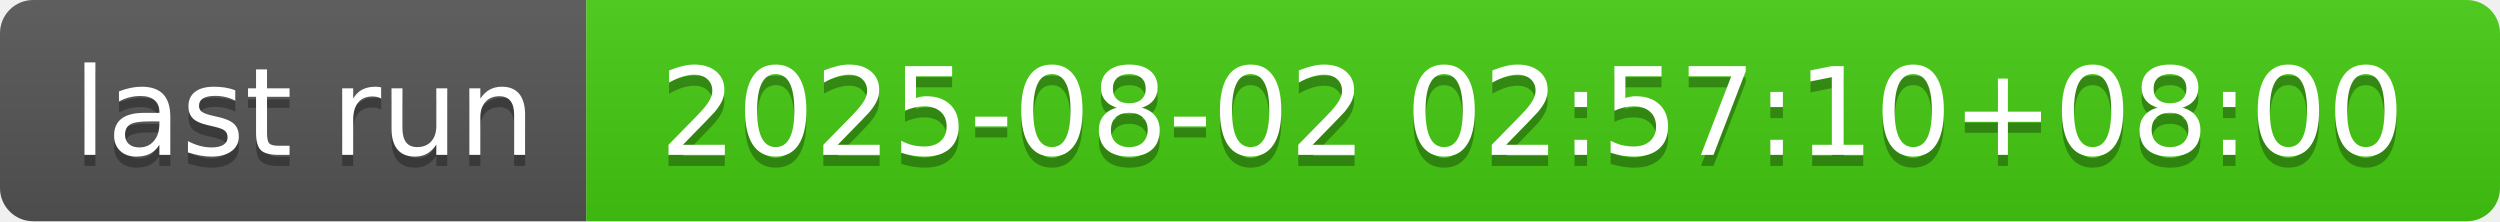
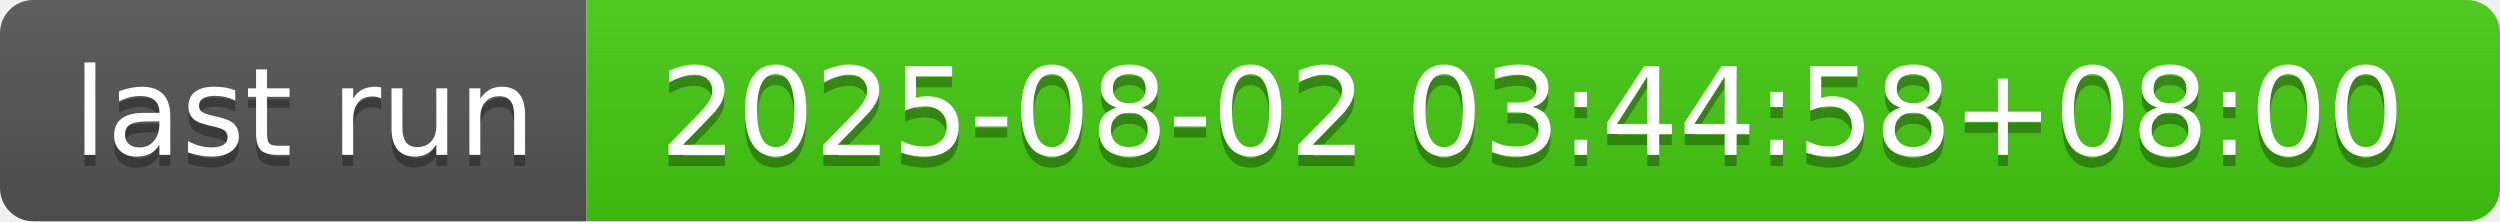
- <svg xmlns="http://www.w3.org/2000/svg" width="226" height="20" role="img" aria-label="last run: 2025-08-02 02:57:10+08:00">
+ <svg xmlns="http://www.w3.org/2000/svg" width="226" height="20" role="img" aria-label="last run: 2025-08-02 03:44:58+08:00">
  <linearGradient id="s" x2="0" y2="100%">
    <stop offset="0" stop-color="#bbb" stop-opacity=".1" />
    <stop offset="1" stop-opacity=".1" />
  </linearGradient>
  <clipPath id="r">
    <rect width="226" height="20" rx="3" fill="#fff" />
  </clipPath>
  <g clip-path="url(#r)">
    <rect width="53" height="20" fill="#555" />
    <rect x="53" width="173" height="20" fill="#4c1" />
    <rect width="226" height="20" fill="url(#s)" />
  </g>
  <g fill="#fff" text-anchor="middle" font-family="Verdana,Geneva,DejaVu Sans,sans-serif" text-rendering="geometricPrecision" font-size="110">
    <text aria-hidden="true" x="275" y="150" fill="#010101" fill-opacity=".3" transform="scale(.1)" textLength="430">last run</text>
    <text x="275" y="140" transform="scale(.1)" fill="#fff" textLength="430">last run</text>
-     <text aria-hidden="true" x="1385" y="150" fill="#010101" fill-opacity=".3" transform="scale(.1)" textLength="1630">2025-08-02 02:57:10+08:00</text>
-     <text x="1385" y="140" transform="scale(.1)" fill="#fff" textLength="1630">2025-08-02 02:57:10+08:00</text>
+     <text aria-hidden="true" x="1385" y="150" fill="#010101" fill-opacity=".3" transform="scale(.1)" textLength="1630">2025-08-02 03:44:58+08:00</text>
+     <text x="1385" y="140" transform="scale(.1)" fill="#fff" textLength="1630">2025-08-02 03:44:58+08:00</text>
  </g>
</svg>
